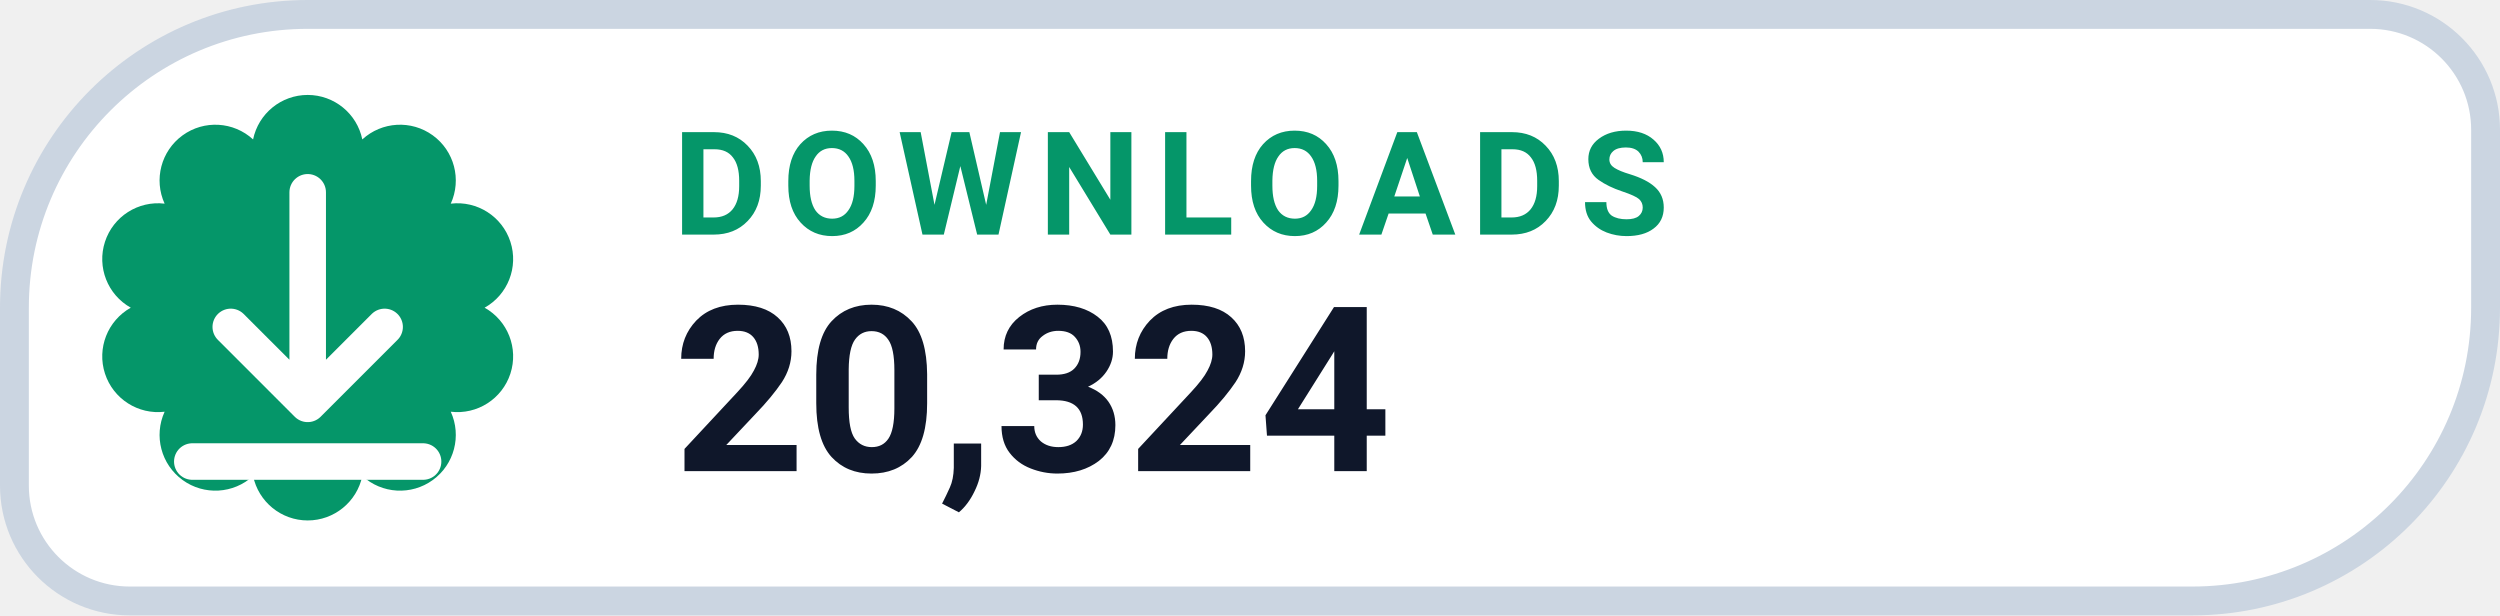
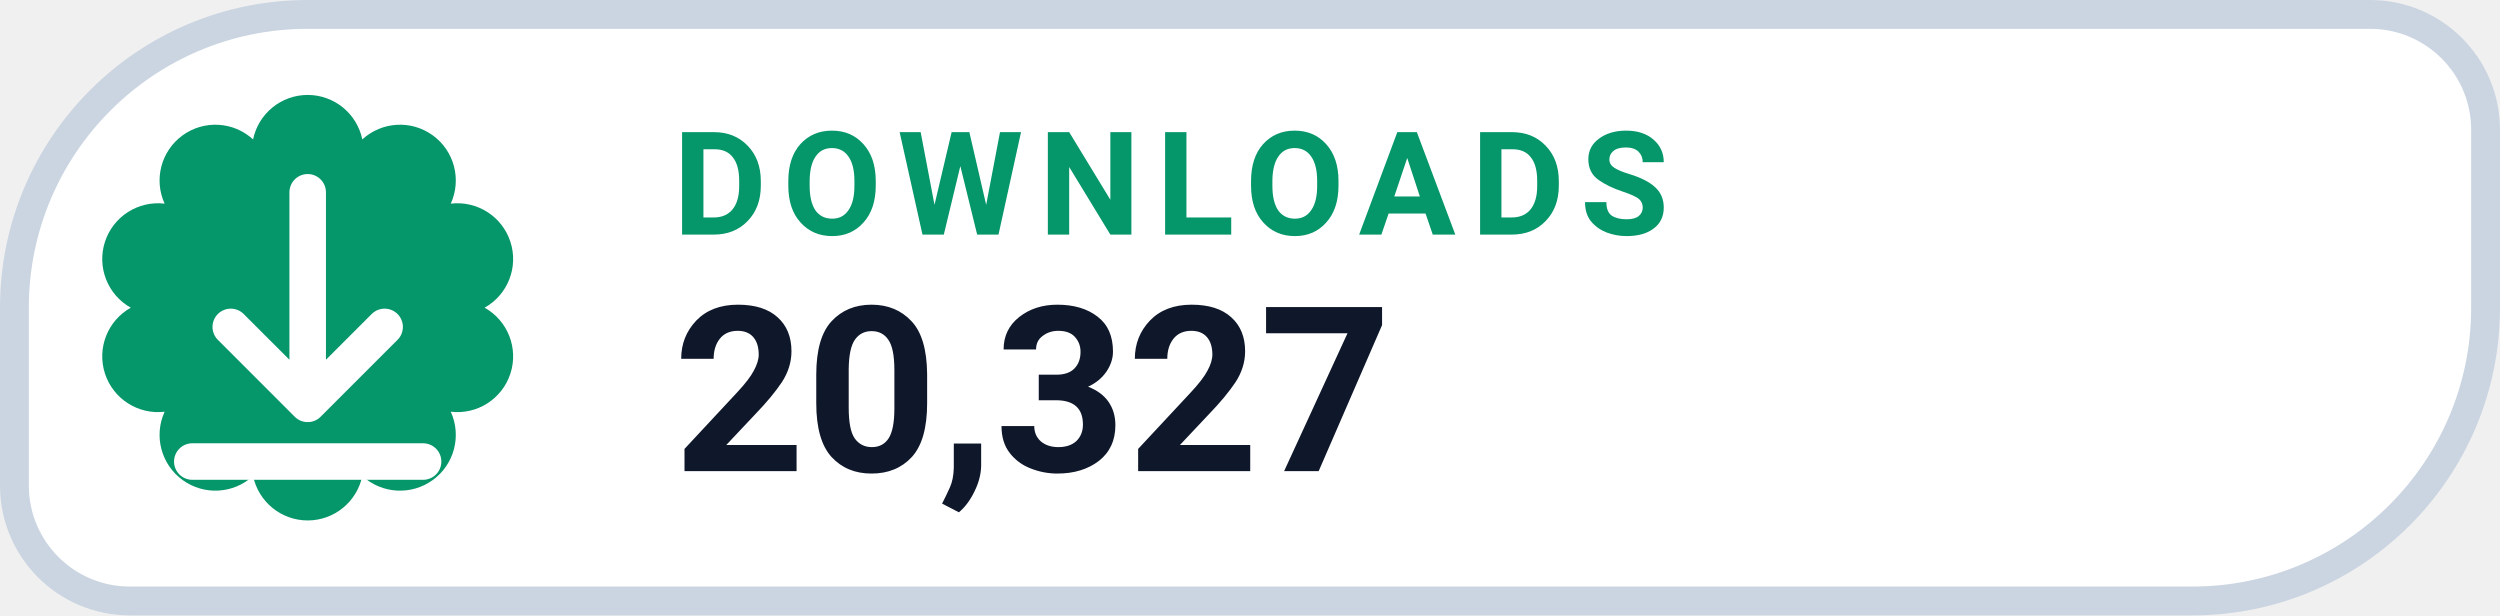
- <svg xmlns="http://www.w3.org/2000/svg" width="130" height="32" viewBox="0 0 130 32" role="img" aria-label="DOWNLOADS 20,324">
+ <svg xmlns="http://www.w3.org/2000/svg" width="130" height="32" viewBox="0 0 130 32" role="img" aria-label="DOWNLOADS 20,327">
  <path d="M 16.00 0.75 H 123.25 A 6.00 6.00 0 0 1 129.25 6.75 V 16.00 A 15.25 15.25 0 0 1 114.00 31.25 H 6.75 A 6.00 6.00 0 0 1 0.75 25.25 V 16.00 A 15.25 15.25 0 0 1 16.00 0.75 Z" fill="#FFFFFF" stroke="#CBD5E1" stroke-width="1.5" />
  <path d="M 13.16 7.25 A 2.90 2.90 0 0 1 18.84 7.25 A 2.90 2.90 0 0 1 23.44 10.59 A 2.90 2.90 0 0 1 25.20 16.00 A 2.90 2.90 0 0 1 23.44 21.41 A 2.90 2.90 0 0 1 18.84 24.75 A 2.90 2.90 0 0 1 13.16 24.75 A 2.90 2.90 0 0 1 8.56 21.41 A 2.90 2.90 0 0 1 6.80 16.00 A 2.90 2.90 0 0 1 8.56 10.59 A 2.90 2.90 0 0 1 13.16 7.25 Z" fill="#059669" />
  <g transform="translate(16 16)" style="color:#FFFFFF;">
    <path d="M0 -6 v11 m0 0 l4 -4 m-4 4 l-4 -4 M-6 8 h12" fill="none" stroke="currentColor" stroke-width="1.9" stroke-linecap="round" stroke-linejoin="round" />
  </g>
  <text x="35" y="12.2" fill="#059669" font-family="-apple-system,BlinkMacSystemFont,'Segoe UI',Roboto,Helvetica,Arial,sans-serif" font-size="7.5" font-weight="700" letter-spacing=".8">DOWNLOADS</text>
-   <text x="35" y="24.5" fill="#0F172A" font-family="-apple-system,BlinkMacSystemFont,'Segoe UI',Roboto,Helvetica,Arial,sans-serif" font-size="12" font-weight="750">20,324</text>
+   <text x="35" y="24.5" fill="#0F172A" font-family="-apple-system,BlinkMacSystemFont,'Segoe UI',Roboto,Helvetica,Arial,sans-serif" font-size="12" font-weight="750">20,327</text>
</svg>
